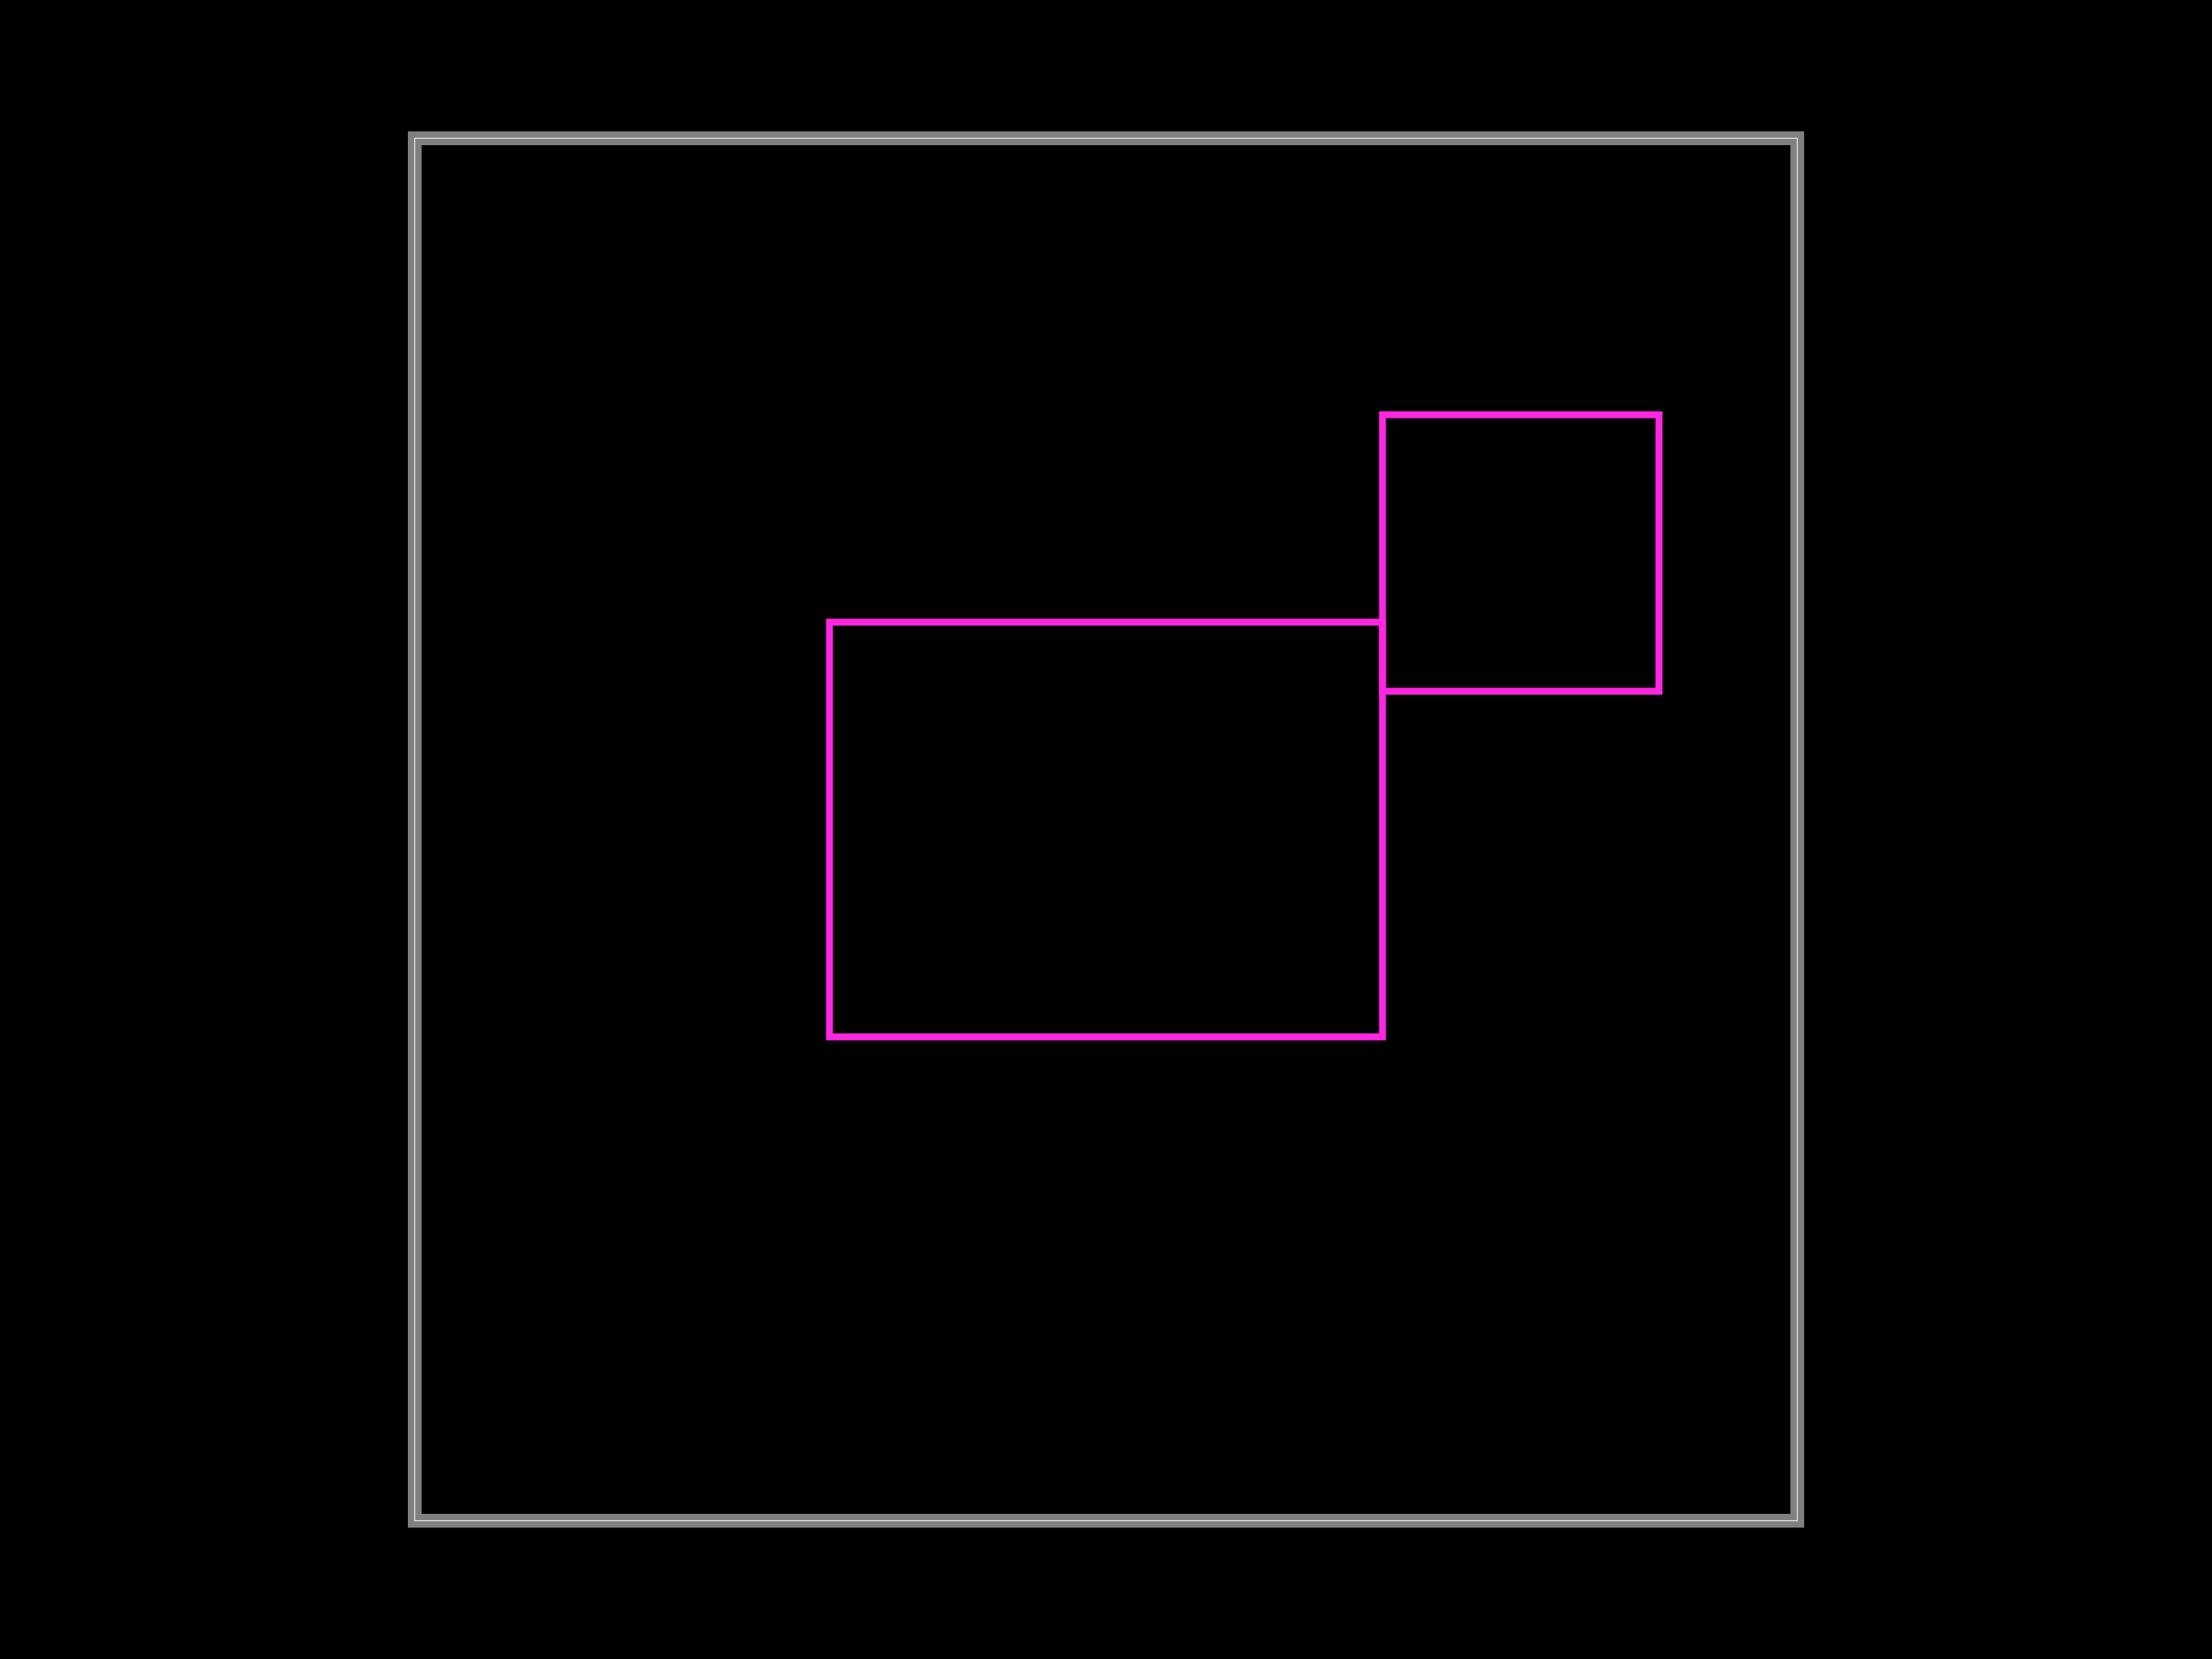
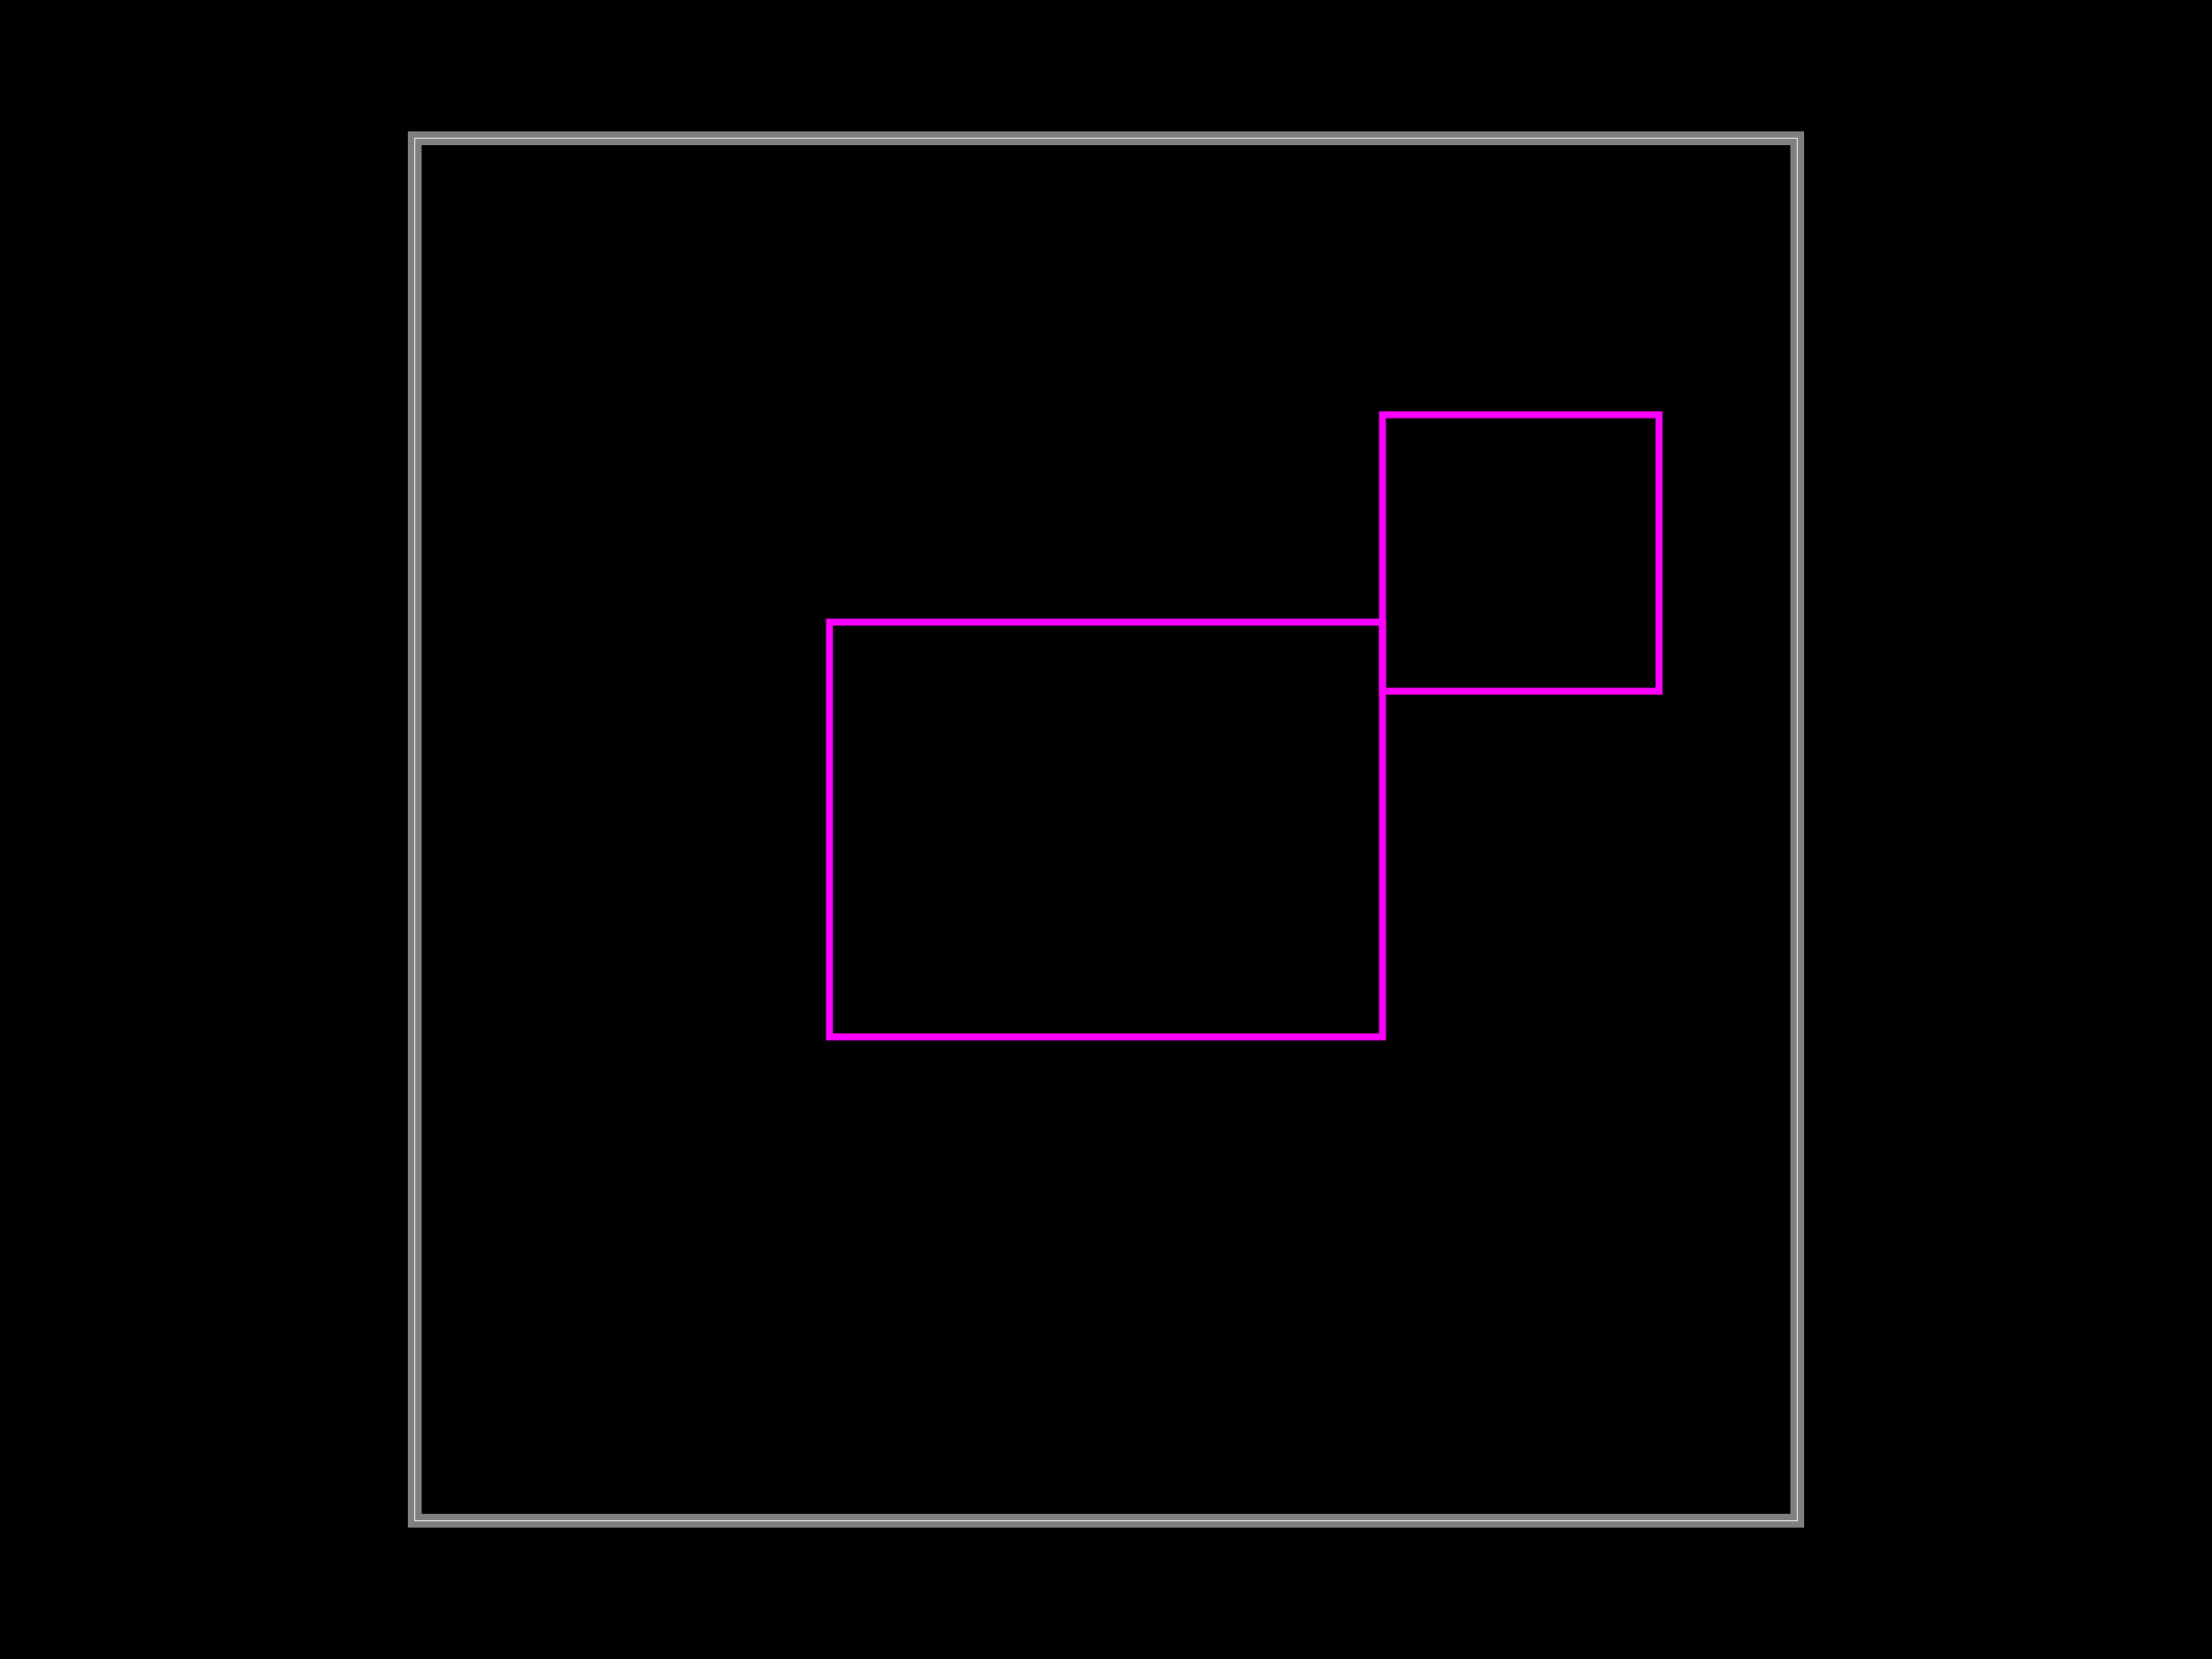
<svg xmlns="http://www.w3.org/2000/svg" width="800" height="600">
  <style />
  <rect class="boundary" x="0" y="0" fill="#000" width="800" height="600" data-type="pcb_background" data-pcb-layer="global" />
  <rect class="pcb-boundary" fill="none" stroke="#fff" stroke-width="0.3" x="150" y="50" width="500" height="500" data-type="pcb_boundary" data-pcb-layer="global" />
-   <rect x="500" y="150" width="100" height="100" class="pcb-courtyard-rect pcb-courtyard-bottom" data-pcb-courtyard-rect-id="courtyard1" data-type="pcb_courtyard_rect" data-pcb-layer="bottom" fill="none" stroke="#FF26E2" stroke-width="2.5" />
+   <rect x="500" y="150" width="100" height="100" class="pcb-courtyard-rect pcb-courtyard-bottom" data-pcb-courtyard-rect-id="courtyard1" data-type="pcb_courtyard_rect" data-pcb-layer="bottom" fill="none" stroke="#FF00FF" stroke-width="2.5" />
  <path class="pcb-board" d="M 150 550 L 650 550 L 650 50 L 150 50 Z" fill="none" stroke="rgba(255, 255, 255, 0.5)" stroke-width="5" data-type="pcb_board" data-pcb-layer="board" />
-   <rect x="300" y="225" width="200" height="150" class="pcb-courtyard-rect pcb-courtyard-top" data-pcb-courtyard-rect-id="courtyard0" data-type="pcb_courtyard_rect" data-pcb-layer="top" fill="none" stroke="#FF26E2" stroke-width="2.5" />
+   <rect x="300" y="225" width="200" height="150" class="pcb-courtyard-rect pcb-courtyard-top" data-pcb-courtyard-rect-id="courtyard0" data-type="pcb_courtyard_rect" data-pcb-layer="top" fill="none" stroke="#FF00FF" stroke-width="2.5" />
</svg>
